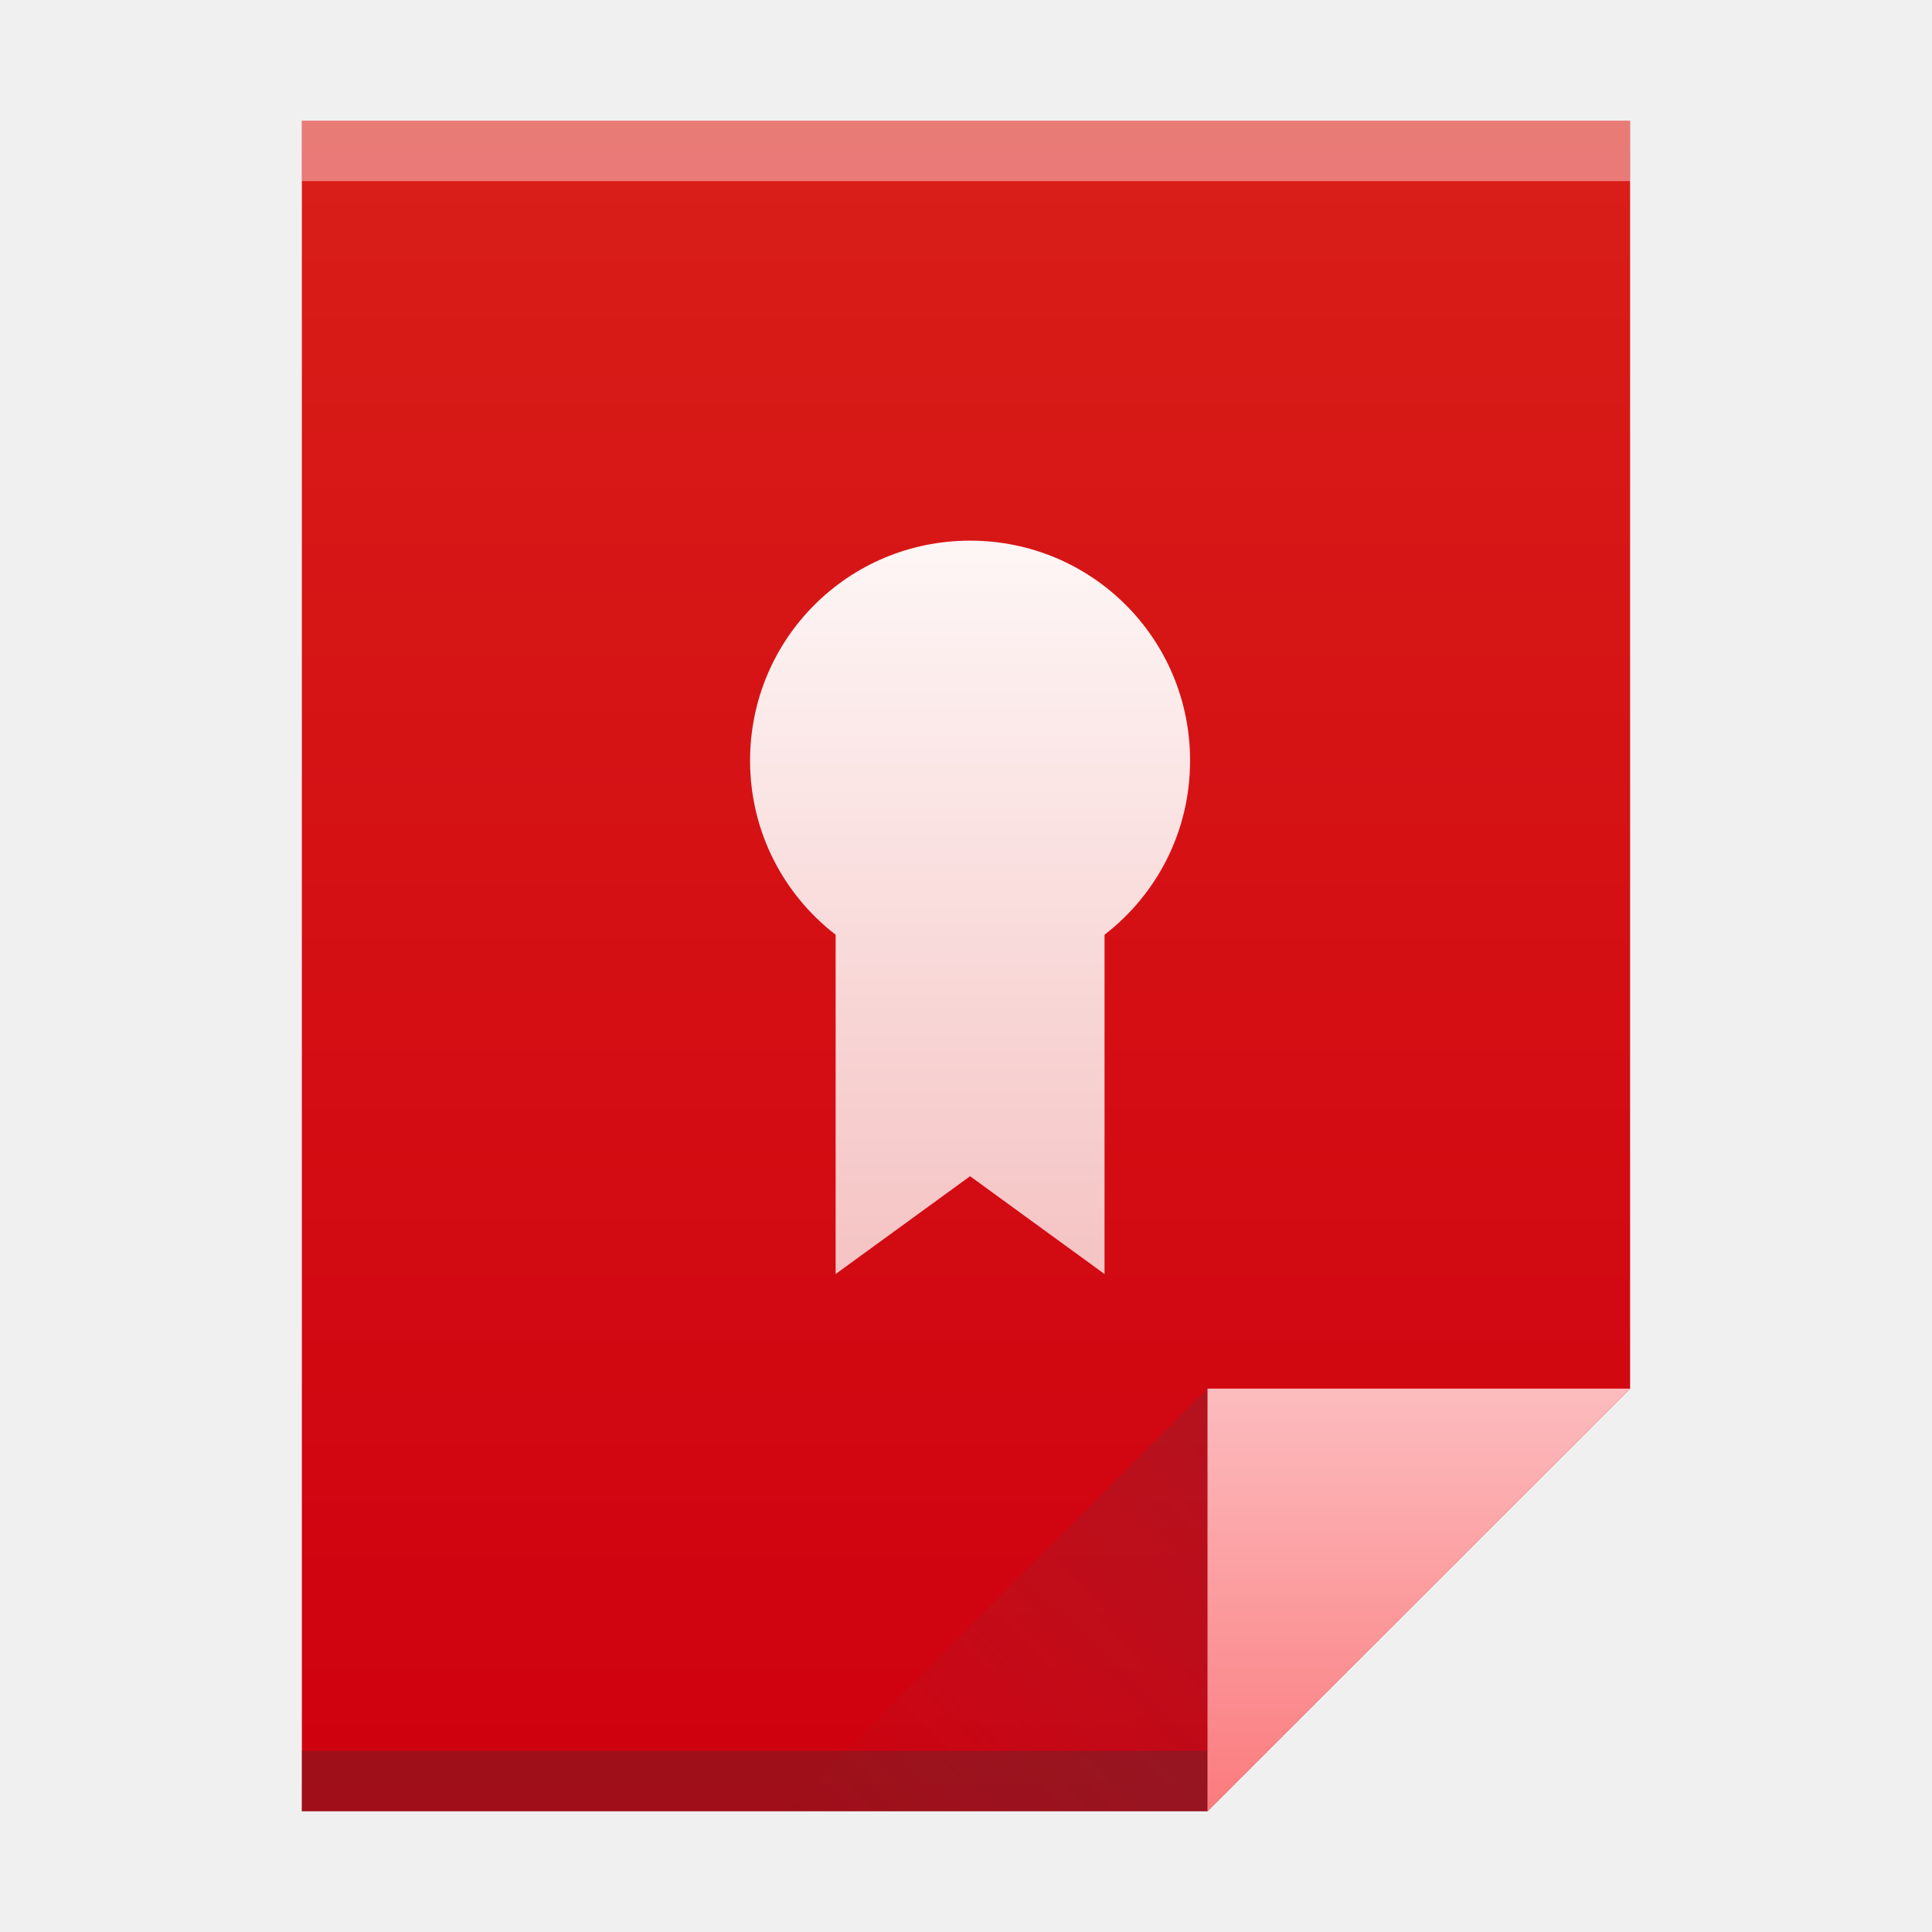
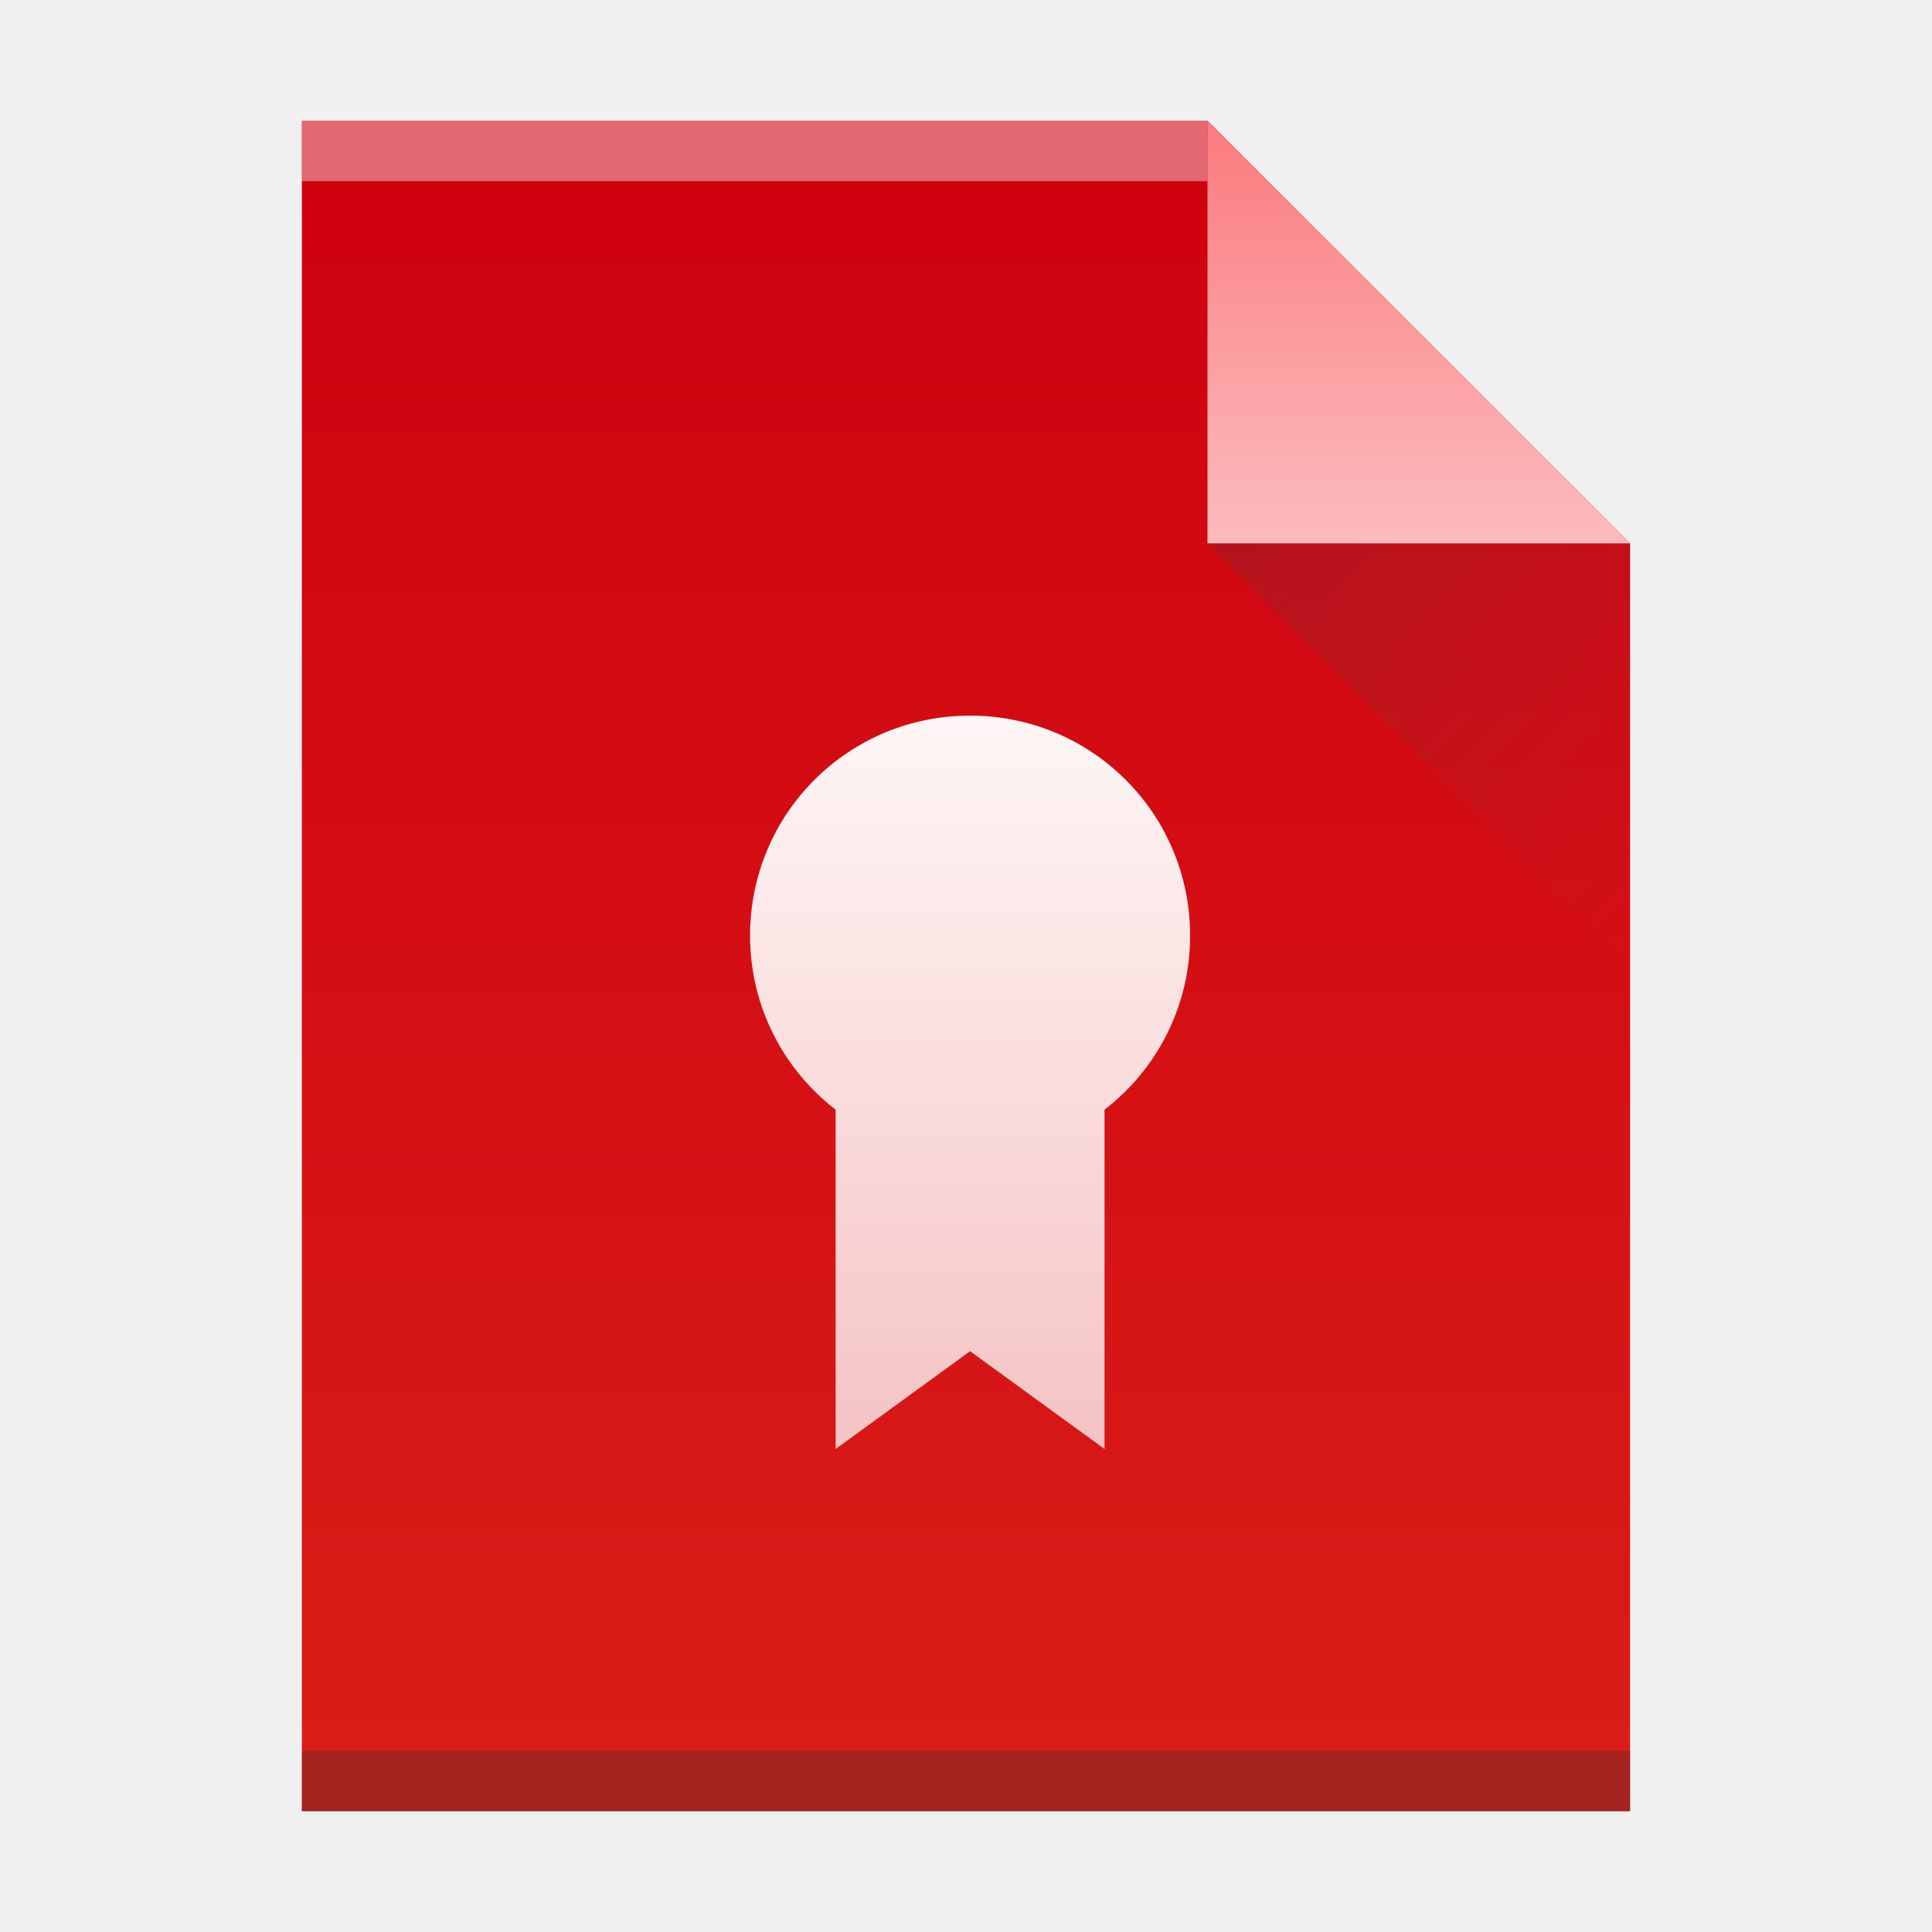
<svg xmlns="http://www.w3.org/2000/svg" xmlns:xlink="http://www.w3.org/1999/xlink" width="32" version="1.1" height="32" id="svg2">
  <defs id="defs5455">
-     <linearGradient xlink:href="#linearGradient4300" id="linearGradient4306" y1="61" y2="3" x2="0" gradientUnits="userSpaceOnUse" gradientTransform="matrix(0.4999998 0 0 0.4827584 384.5714 516.3497)" />
-     <linearGradient xlink:href="#linearGradient4351-9" id="linearGradient4357" y1="61" y2="47" x2="0" gradientUnits="userSpaceOnUse" gradientTransform="matrix(0.4827584 0 0 0.4827584 385.2611 516.1084)" />
-     <linearGradient xlink:href="#linearGradient4410" id="linearGradient4427" y1="31" x1="54" y2="16.5" x2="39.5" gradientUnits="userSpaceOnUse" gradientTransform="matrix(0.4827584 0 0 -0.4827584 378.5025 553.7635)" />
    <linearGradient id="linearGradient4410">
      <stop style="stop-color:#383e51" id="stop4412" />
      <stop offset="1" style="stop-color:#655c6f;stop-opacity:0" id="stop4414" />
    </linearGradient>
    <linearGradient id="linearGradient4300">
      <stop style="stop-color:#cf000f" id="stop4302" />
      <stop offset="1" style="stop-color:#d91e18" id="stop4304" />
    </linearGradient>
    <linearGradient id="linearGradient4351-9">
      <stop style="stop-color:#fb7d80" id="stop4353-8" />
      <stop offset="1" style="stop-color:#fcbcbe" id="stop4355-3" />
    </linearGradient>
-     <linearGradient gradientTransform="matrix(0.4048964,0,0,0.4048964,390.9217,521.1087)" y2="9" x2="29.5" y1="39" x1="29.5" gradientUnits="userSpaceOnUse" id="linearGradient3054" xlink:href="#linearGradient4296" />
+     <linearGradient gradientTransform="matrix(0.4048964,0,0,0.4048964,390.9217,524.007)" y2="9" x2="29.5" y1="39" x1="29.5" gradientUnits="userSpaceOnUse" id="linearGradient3054" xlink:href="#linearGradient4296" />
    <linearGradient id="linearGradient4296">
      <stop style="stop-color:#f5c3c3;stop-opacity:1" offset="0" id="stop4298" />
      <stop style="stop-color:#fef6f6;stop-opacity:1" offset="1" id="stop4300" />
    </linearGradient>
+     <linearGradient xlink:href="#linearGradient4300" id="linearGradient4306-3" y1="61" y2="3" x2="0" gradientUnits="userSpaceOnUse" gradientTransform="matrix(0.4999998,0,0,-0.4827584,384.5714,547.2462)" />
+     <linearGradient xlink:href="#linearGradient4351-9" id="linearGradient4357-7" y1="61" y2="47" x2="0" gradientUnits="userSpaceOnUse" gradientTransform="matrix(0.4827584,0,0,-0.4827584,385.2611,547.4876)" />
+     <linearGradient xlink:href="#linearGradient4410" id="linearGradient4427-3" y1="31" x1="54" y2="16.5" x2="39.5" gradientUnits="userSpaceOnUse" gradientTransform="matrix(0,-0.4827584,-0.4827584,0,419.5369,550.867)" />
  </defs>
  <g id="layer1" transform="matrix(1 0 0 1 -384.5714 -515.798)">
-     <path style="fill:url(#linearGradient4306)" id="rect3500" d="m 389.571,517.798 0,28 15,0 7,-7 -3e-5,-14.241 0,-6.759 -7,0 z" />
-     <rect width="15" x="389.571" y="544.798" height="1" style="fill:#2e3132;fill-opacity:0.294" id="rect4169" />
-     <rect width="22" x="389.571" y="517.798" height="1" style="fill:#ffffff;fill-opacity:0.412" id="rect4236" />
-     <path style="fill:url(#linearGradient4357);fill-rule:evenodd" id="path4314" d="m 411.571,538.798 -7,7 0,-7 z" />
-     <path style="fill:url(#linearGradient4427);opacity:0.2;fill-rule:evenodd" id="path4320" d="m 397.571,545.798 7,-7 0,7 z" />
-     <rect width="0" x="375.892" y="526.798" height="11" style="fill:#ffffff" id="rect4035" />
-     <rect width="0" x="375.571" y="525.798" height="11" style="fill:#ffffff" id="rect4035-4" />
-     <rect width="0" x="374.036" y="525.684" height="11.114" style="fill:#fbd2bf" id="rect4035-3" />
-     <rect width="0" x="375.571" y="525.798" height="11" style="fill:#fbd2bf" id="rect4035-1" />
-     <rect width="0" x="375.571" y="525.798" height="11" style="fill:#fbfbfb" id="rect4035-5" />
-     <path style="fill:url(#linearGradient3054);fill-opacity:1;stroke:none" d="m 400.639,524.753 c -2.019,0 -3.644,1.625 -3.644,3.644 0,1.178 0.556,2.218 1.417,2.883 l 0,5.62 2.227,-1.62 2.227,1.62 0,-5.62 c 0.862,-0.665 1.417,-1.706 1.417,-2.883 0,-2.019 -1.625,-3.644 -3.644,-3.644 z" id="rect4222" />
+     <rect width="0" x="415.892" y="526.798" height="11" style="fill:#ffffff" id="rect4035" />
+     <rect width="0" x="415.571" y="525.798" height="11" style="fill:#ffffff" id="rect4035-4" />
+     <rect width="0" x="414.036" y="525.684" height="11.114" style="fill:#fbd2bf" id="rect4035-3" />
+     <rect width="0" x="415.571" y="525.798" height="11" style="fill:#fbd2bf" id="rect4035-1" />
+     <rect width="0" x="415.571" y="525.798" height="11" style="fill:#fbfbfb" id="rect4035-5" />
+     <path style="fill:url(#linearGradient4306-3);fill-opacity:1.0" id="rect3500-2" d="m 389.571,545.798 0,-28 15,0 7,7 -3e-5,14.241 0,6.759 -7,0 z" />
+     <rect width="15" x="389.571" y="-518.798" height="1" style="fill:#ffffff;fill-opacity:0.412" id="rect4169-9" transform="scale(1,-1)" />
+     <rect width="22" x="389.571" y="-545.798" height="1" style="fill:#2e3132;fill-opacity:0.294" id="rect4236-1" transform="scale(1,-1)" />
+     <path style="fill:url(#linearGradient4357-7);fill-opacity:1.0;fill-rule:evenodd" id="path4314-2" d="m 411.571,524.798 -7,-7 0,7 z" />
+     <path style="opacity:0.2;fill:url(#linearGradient4427-3);fill-rule:evenodd" id="path4320-7" d="m 411.571,531.798 -7,-7 7,0 z" />
+     <rect width="0" x="415.892" y="526.798" height="11" style="fill:#ffffff" id="rect4035-53" />
+     <rect width="0" x="415.571" y="525.798" height="11" style="fill:#ffffff" id="rect4035-4-5" />
+     <path style="fill:url(#linearGradient3054);fill-opacity:1;stroke:none" d="m 400.639,527.651 c -2.019,0 -3.644,1.625 -3.644,3.644 0,1.178 0.556,2.218 1.417,2.883 l 0,5.62 2.227,-1.62 2.227,1.62 0,-5.62 c 0.862,-0.665 1.417,-1.706 1.417,-2.883 0,-2.019 -1.625,-3.644 -3.644,-3.644 z" id="rect4222" />
  </g>
</svg>
